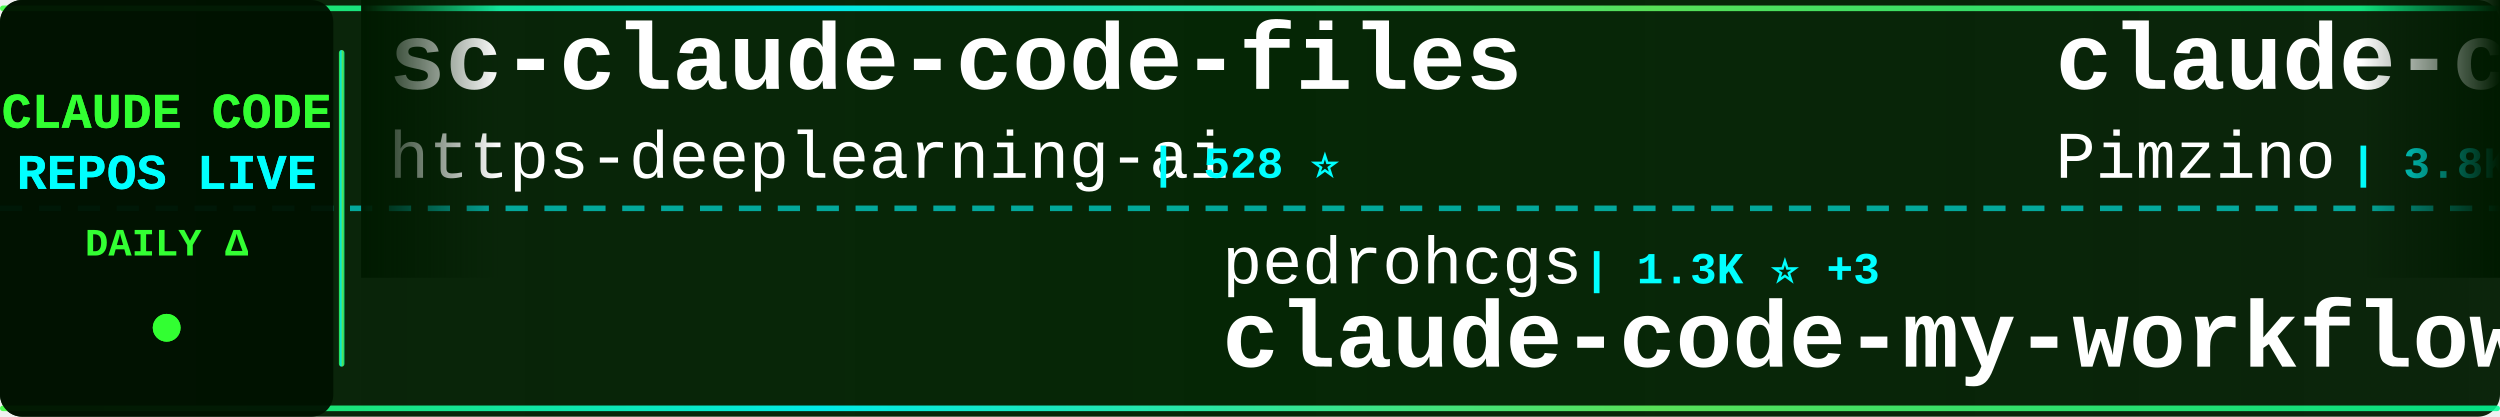
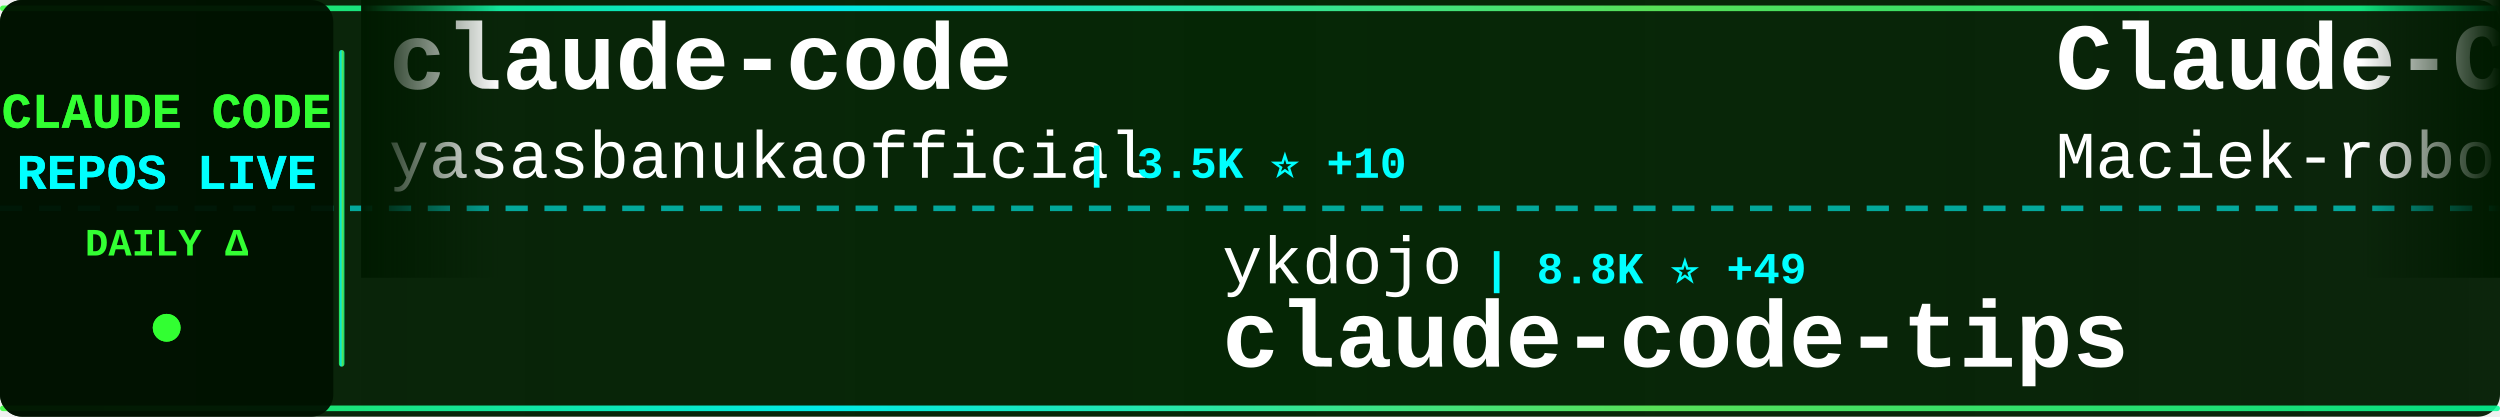
<svg xmlns="http://www.w3.org/2000/svg" width="900" height="150">
  <defs>
    <linearGradient id="tickerBg" x1="0%" y1="0%" x2="100%" y2="0%">
      <stop offset="0%" style="stop-color:#001a00;stop-opacity:0.95" />
      <stop offset="50%" style="stop-color:#002200;stop-opacity:0.98" />
      <stop offset="100%" style="stop-color:#001a00;stop-opacity:0.95" />
    </linearGradient>
    <linearGradient id="borderGrad" x1="0%" y1="0%" x2="100%" y2="0%">
      <stop offset="0%" style="stop-color:#33ff33;stop-opacity:0.85">
        <animate attributeName="stop-opacity" values="0.85;1;0.85" dur="2s" repeatCount="indefinite" />
      </stop>
      <stop offset="33%" style="stop-color:#00ffff;stop-opacity:0.9">
        <animate attributeName="stop-opacity" values="0.9;1;0.9" dur="2.2s" repeatCount="indefinite" />
      </stop>
      <stop offset="66%" style="stop-color:#66ff66;stop-opacity:0.85">
        <animate attributeName="stop-opacity" values="0.85;1;0.85" dur="1.8s" repeatCount="indefinite" />
      </stop>
      <stop offset="100%" style="stop-color:#00ff99;stop-opacity:0.85">
        <animate attributeName="stop-opacity" values="0.85;1;0.85" dur="2s" repeatCount="indefinite" />
      </stop>
    </linearGradient>
    <filter id="textGlow">
      <feGaussianBlur stdDeviation="0.1" result="coloredBlur" />
      <feMerge>
        <feMergeNode in="coloredBlur" />
        <feMergeNode in="SourceGraphic" />
      </feMerge>
    </filter>
    <filter id="metricGlow">
      <feGaussianBlur stdDeviation="0.2" result="coloredBlur" />
      <feMerge>
        <feMergeNode in="coloredBlur" />
        <feMergeNode in="SourceGraphic" />
      </feMerge>
    </filter>
    <linearGradient id="leftFade" x1="0%" y1="0%" x2="100%" y2="0%">
      <stop offset="0%" style="stop-color:#001a00;stop-opacity:1" />
      <stop offset="100%" style="stop-color:#001a00;stop-opacity:0" />
    </linearGradient>
    <linearGradient id="rightFade" x1="0%" y1="0%" x2="100%" y2="0%">
      <stop offset="0%" style="stop-color:#001a00;stop-opacity:0" />
      <stop offset="100%" style="stop-color:#001a00;stop-opacity:1" />
    </linearGradient>
  </defs>
  <rect width="900" height="150" fill="url(#tickerBg)" rx="8" />
  <rect x="0" y="2" width="900" height="2" fill="url(#borderGrad)" rx="1" />
  <rect x="0" y="146" width="900" height="2" fill="url(#borderGrad)" rx="1" />
  <line x1="0" y1="75" x2="900" y2="75" stroke="#00ffff" stroke-width="2" stroke-dasharray="8 6" opacity="0.6" />
  <rect x="0" y="0" width="120" height="150" fill="#001100" opacity="0.95" rx="8" />
  <text x="60" y="46" font-family="'Courier New', monospace" font-size="18" font-weight="bold" fill="#33ff33" text-anchor="middle" filter="url(#textGlow)">
    CLAUDE CODE
  </text>
  <text x="60" y="68" font-family="'Courier New', monospace" font-size="18" font-weight="bold" fill="#00ffff" text-anchor="middle" filter="url(#textGlow)">
    REPOS LIVE
  </text>
  <text x="60" y="92" font-family="'Courier New', monospace" font-size="14" font-weight="bold" fill="#33ff33" text-anchor="middle">
    DAILY Δ
  </text>
  <circle cx="60" cy="118" r="5" fill="#33ff33" filter="url(#metricGlow)">
    <animate attributeName="r" values="4;6;4" dur="1.5s" repeatCount="indefinite" />
    <animate attributeName="opacity" values="0.6;1;0.6" dur="1.5s" repeatCount="indefinite" />
  </circle>
  <rect x="122" y="18" width="2" height="114" fill="url(#borderGrad)" rx="1" />
  <clipPath id="tickerClip">
    <rect x="130" y="0" width="770" height="150" />
  </clipPath>
  <g clip-path="url(#tickerClip)">
    <g id="tickerItems">
      <animateTransform attributeName="transform" attributeType="XML" type="translate" from="0 0" to="-3000 0" dur="54s" repeatCount="indefinite" />
      <g transform="translate(0, 0)">
-         <text x="140" y="32" font-family="'Courier New', monospace" font-size="34" font-weight="bold" fill="#ffffff">sc-claude-code-files</text>
-         <text x="140" y="64" font-family="'Courier New', monospace" font-size="24" font-weight="normal" fill="#ffffff" opacity="1.0">https-deeplearning-ai</text>
-         <text x="414" y="64" font-family="'Courier New', monospace" font-size="16" font-weight="bold" fill="#00ffff"> | 528 ⭐</text>
+         <text x="140" y="32" font-family="'Courier New', monospace" font-size="34" font-weight="bold" fill="#ffffff">claude-code</text>
+         <text x="140" y="64" font-family="'Courier New', monospace" font-size="24" font-weight="normal" fill="#ffffff" opacity="1.0">yasasbanukaofficial</text>
+         <text x="390" y="64" font-family="'Courier New', monospace" font-size="16" font-weight="bold" fill="#00ffff"> | 3.5K ⭐ +10</text>
      </g>
      <g transform="translate(300, 0)">
-         <text x="140" y="102" font-family="'Courier New', monospace" font-size="24" font-weight="normal" fill="#ffffff" opacity="1.0">pedrohcgs</text>
-         <text x="270" y="102" font-family="'Courier New', monospace" font-size="16" font-weight="bold" fill="#00ffff"> | 1.3K ⭐ +3</text>
-         <text x="140" y="132" font-family="'Courier New', monospace" font-size="34" font-weight="bold" fill="#ffffff">claude-code-my-workflow</text>
+         <text x="140" y="102" font-family="'Courier New', monospace" font-size="24" font-weight="normal" fill="#ffffff" opacity="1.0">ykdojo</text>
+         <text x="234" y="102" font-family="'Courier New', monospace" font-size="16" font-weight="bold" fill="#00ffff"> | 8.8K ⭐ +49</text>
+         <text x="140" y="132" font-family="'Courier New', monospace" font-size="34" font-weight="bold" fill="#ffffff">claude-code-tips</text>
      </g>
      <g transform="translate(600, 0)">
-         <text x="140" y="32" font-family="'Courier New', monospace" font-size="34" font-weight="bold" fill="#ffffff">claude-code-spec-workflo...</text>
-         <text x="140" y="64" font-family="'Courier New', monospace" font-size="24" font-weight="normal" fill="#ffffff" opacity="1.0">Pimzino</text>
-         <text x="246" y="64" font-family="'Courier New', monospace" font-size="16" font-weight="bold" fill="#00ffff"> | 3.8K ⭐ +1</text>
+         <text x="140" y="32" font-family="'Courier New', monospace" font-size="34" font-weight="bold" fill="#ffffff">Claude-Code-Usage-Monito...</text>
+         <text x="140" y="64" font-family="'Courier New', monospace" font-size="24" font-weight="normal" fill="#ffffff" opacity="1.0">Maciek-roboblog</text>
+         <text x="342" y="64" font-family="'Courier New', monospace" font-size="16" font-weight="bold" fill="#00ffff"> | 8.2K ⭐ +11</text>
      </g>
      <g transform="translate(900, 0)">
+         <text x="140" y="102" font-family="'Courier New', monospace" font-size="24" font-weight="normal" fill="#ffffff" opacity="1.0">kodu-ai</text>
+         <text x="246" y="102" font-family="'Courier New', monospace" font-size="16" font-weight="bold" fill="#00ffff"> | 5.3K ⭐</text>
+         <text x="140" y="132" font-family="'Courier New', monospace" font-size="34" font-weight="bold" fill="#ffffff">claude-coder</text>
+       </g>
+       <g transform="translate(1200, 0)">
+         <text x="140" y="32" font-family="'Courier New', monospace" font-size="34" font-weight="bold" fill="#ffffff">claude-code-security-rev...</text>
+         <text x="140" y="64" font-family="'Courier New', monospace" font-size="24" font-weight="normal" fill="#ffffff" opacity="1.0">anthropics</text>
+         <text x="282" y="64" font-family="'Courier New', monospace" font-size="16" font-weight="bold" fill="#00ffff"> | 5.3K ⭐ +20</text>
+       </g>
+       <g transform="translate(1500, 0)">
+         <text x="140" y="102" font-family="'Courier New', monospace" font-size="24" font-weight="normal" fill="#ffffff" opacity="1.0">anthropics</text>
+         <text x="282" y="102" font-family="'Courier New', monospace" font-size="16" font-weight="bold" fill="#00ffff"> | 878 ⭐ +4</text>
+         <text x="140" y="132" font-family="'Courier New', monospace" font-size="34" font-weight="bold" fill="#ffffff">claude-code-base-action</text>
+       </g>
+       <g transform="translate(1800, 0)">
+         <text x="140" y="32" font-family="'Courier New', monospace" font-size="34" font-weight="bold" fill="#ffffff">claude-code-router</text>
+         <text x="140" y="64" font-family="'Courier New', monospace" font-size="24" font-weight="normal" fill="#ffffff" opacity="1.0">musistudio</text>
+         <text x="282" y="64" font-family="'Courier New', monospace" font-size="16" font-weight="bold" fill="#00ffff"> | 35.0K ⭐ +23</text>
+       </g>
+       <g transform="translate(2100, 0)">
+         <text x="140" y="102" font-family="'Courier New', monospace" font-size="24" font-weight="normal" fill="#ffffff" opacity="1.0">AprilNEA</text>
+         <text x="258" y="102" font-family="'Courier New', monospace" font-size="16" font-weight="bold" fill="#00ffff"> | 387 ⭐</text>
+         <text x="140" y="132" font-family="'Courier New', monospace" font-size="34" font-weight="bold" fill="#ffffff">claude-code-source</text>
+       </g>
+       <g transform="translate(2400, 0)">
+         <text x="140" y="32" font-family="'Courier New', monospace" font-size="34" font-weight="bold" fill="#ffffff">claude-code</text>
+         <text x="140" y="64" font-family="'Courier New', monospace" font-size="24" font-weight="normal" fill="#ffffff" opacity="1.0">Onewon</text>
+         <text x="234" y="64" font-family="'Courier New', monospace" font-size="16" font-weight="bold" fill="#00ffff"> | 182 ⭐</text>
+       </g>
+       <g transform="translate(2700, 0)">
+         <text x="140" y="102" font-family="'Courier New', monospace" font-size="24" font-weight="normal" fill="#ffffff" opacity="1.0">alejandrobalderas</text>
+         <text x="366" y="102" font-family="'Courier New', monospace" font-size="16" font-weight="bold" fill="#00ffff"> | 2.2K ⭐ +1</text>
+         <text x="140" y="132" font-family="'Courier New', monospace" font-size="34" font-weight="bold" fill="#ffffff">claude-code-from-source</text>
+       </g>
+       <g transform="translate(3000, 0)">
+         <text x="140" y="32" font-family="'Courier New', monospace" font-size="34" font-weight="bold" fill="#ffffff">claude-code</text>
+         <text x="140" y="64" font-family="'Courier New', monospace" font-size="24" font-weight="normal" fill="#ffffff" opacity="1.0">yasasbanukaofficial</text>
+         <text x="390" y="64" font-family="'Courier New', monospace" font-size="16" font-weight="bold" fill="#00ffff"> | 3.5K ⭐ +10</text>
+       </g>
+       <g transform="translate(3300, 0)">
        <text x="140" y="102" font-family="'Courier New', monospace" font-size="24" font-weight="normal" fill="#ffffff" opacity="1.0">ykdojo</text>
-         <text x="234" y="102" font-family="'Courier New', monospace" font-size="16" font-weight="bold" fill="#00ffff"> | 8.8K ⭐ +46</text>
+         <text x="234" y="102" font-family="'Courier New', monospace" font-size="16" font-weight="bold" fill="#00ffff"> | 8.8K ⭐ +49</text>
        <text x="140" y="132" font-family="'Courier New', monospace" font-size="34" font-weight="bold" fill="#ffffff">claude-code-tips</text>
      </g>
-       <g transform="translate(1200, 0)">
-         <text x="140" y="32" font-family="'Courier New', monospace" font-size="34" font-weight="bold" fill="#ffffff">claude-code</text>
-         <text x="140" y="64" font-family="'Courier New', monospace" font-size="24" font-weight="normal" fill="#ffffff" opacity="1.0">RishabhK103</text>
-         <text x="294" y="64" font-family="'Courier New', monospace" font-size="16" font-weight="bold" fill="#00ffff"> | 89 ⭐</text>
-       </g>
-       <g transform="translate(1500, 0)">
-         <text x="140" y="102" font-family="'Courier New', monospace" font-size="24" font-weight="normal" fill="#ffffff" opacity="1.0">Alishahryar1</text>
-         <text x="306" y="102" font-family="'Courier New', monospace" font-size="16" font-weight="bold" fill="#00ffff"> | 34.6K ⭐ +240</text>
-         <text x="140" y="132" font-family="'Courier New', monospace" font-size="34" font-weight="bold" fill="#ffffff">free-claude-code</text>
-       </g>
-       <g transform="translate(1800, 0)">
-         <text x="140" y="32" font-family="'Courier New', monospace" font-size="34" font-weight="bold" fill="#ffffff">claude-code-source-code</text>
-         <text x="140" y="64" font-family="'Courier New', monospace" font-size="24" font-weight="normal" fill="#ffffff" opacity="1.0">777genius</text>
-         <text x="270" y="64" font-family="'Courier New', monospace" font-size="16" font-weight="bold" fill="#00ffff"> | 916 ⭐ +1</text>
-       </g>
-       <g transform="translate(2100, 0)">
-         <text x="140" y="102" font-family="'Courier New', monospace" font-size="24" font-weight="normal" fill="#ffffff" opacity="1.0">Cranot</text>
-         <text x="234" y="102" font-family="'Courier New', monospace" font-size="16" font-weight="bold" fill="#00ffff"> | 2.8K ⭐</text>
-         <text x="140" y="132" font-family="'Courier New', monospace" font-size="34" font-weight="bold" fill="#ffffff">claude-code-guide</text>
-       </g>
-       <g transform="translate(2400, 0)">
-         <text x="140" y="32" font-family="'Courier New', monospace" font-size="34" font-weight="bold" fill="#ffffff">claude-code-hub</text>
-         <text x="140" y="64" font-family="'Courier New', monospace" font-size="24" font-weight="normal" fill="#ffffff" opacity="1.0">ding113</text>
-         <text x="246" y="64" font-family="'Courier New', monospace" font-size="16" font-weight="bold" fill="#00ffff"> | 3.1K ⭐ +19</text>
-       </g>
-       <g transform="translate(2700, 0)">
-         <text x="140" y="102" font-family="'Courier New', monospace" font-size="24" font-weight="normal" fill="#ffffff" opacity="1.0">disler</text>
-         <text x="234" y="102" font-family="'Courier New', monospace" font-size="16" font-weight="bold" fill="#00ffff"> | 3.8K ⭐ +1</text>
-         <text x="140" y="132" font-family="'Courier New', monospace" font-size="34" font-weight="bold" fill="#ffffff">claude-code-hooks-master...</text>
-       </g>
-       <g transform="translate(3000, 0)">
-         <text x="140" y="32" font-family="'Courier New', monospace" font-size="34" font-weight="bold" fill="#ffffff">sc-claude-code-files</text>
-         <text x="140" y="64" font-family="'Courier New', monospace" font-size="24" font-weight="normal" fill="#ffffff" opacity="1.0">https-deeplearning-ai</text>
-         <text x="414" y="64" font-family="'Courier New', monospace" font-size="16" font-weight="bold" fill="#00ffff"> | 528 ⭐</text>
-       </g>
-       <g transform="translate(3300, 0)">
-         <text x="140" y="102" font-family="'Courier New', monospace" font-size="24" font-weight="normal" fill="#ffffff" opacity="1.0">pedrohcgs</text>
-         <text x="270" y="102" font-family="'Courier New', monospace" font-size="16" font-weight="bold" fill="#00ffff"> | 1.3K ⭐ +3</text>
-         <text x="140" y="132" font-family="'Courier New', monospace" font-size="34" font-weight="bold" fill="#ffffff">claude-code-my-workflow</text>
-       </g>
      <g transform="translate(3600, 0)">
-         <text x="140" y="32" font-family="'Courier New', monospace" font-size="34" font-weight="bold" fill="#ffffff">claude-code-spec-workflo...</text>
-         <text x="140" y="64" font-family="'Courier New', monospace" font-size="24" font-weight="normal" fill="#ffffff" opacity="1.0">Pimzino</text>
-         <text x="246" y="64" font-family="'Courier New', monospace" font-size="16" font-weight="bold" fill="#00ffff"> | 3.8K ⭐ +1</text>
+         <text x="140" y="32" font-family="'Courier New', monospace" font-size="34" font-weight="bold" fill="#ffffff">Claude-Code-Usage-Monito...</text>
+         <text x="140" y="64" font-family="'Courier New', monospace" font-size="24" font-weight="normal" fill="#ffffff" opacity="1.0">Maciek-roboblog</text>
+         <text x="342" y="64" font-family="'Courier New', monospace" font-size="16" font-weight="bold" fill="#00ffff"> | 8.2K ⭐ +11</text>
      </g>
      <g transform="translate(3900, 0)">
-         <text x="140" y="102" font-family="'Courier New', monospace" font-size="24" font-weight="normal" fill="#ffffff" opacity="1.0">ykdojo</text>
-         <text x="234" y="102" font-family="'Courier New', monospace" font-size="16" font-weight="bold" fill="#00ffff"> | 8.8K ⭐ +46</text>
-         <text x="140" y="132" font-family="'Courier New', monospace" font-size="34" font-weight="bold" fill="#ffffff">claude-code-tips</text>
+         <text x="140" y="102" font-family="'Courier New', monospace" font-size="24" font-weight="normal" fill="#ffffff" opacity="1.0">kodu-ai</text>
+         <text x="246" y="102" font-family="'Courier New', monospace" font-size="16" font-weight="bold" fill="#00ffff"> | 5.3K ⭐</text>
+         <text x="140" y="132" font-family="'Courier New', monospace" font-size="34" font-weight="bold" fill="#ffffff">claude-coder</text>
      </g>
    </g>
  </g>
  <rect x="130" y="0" width="50" height="100" fill="url(#leftFade)" />
  <rect x="850" y="0" width="50" height="100" fill="url(#rightFade)" />
</svg>
